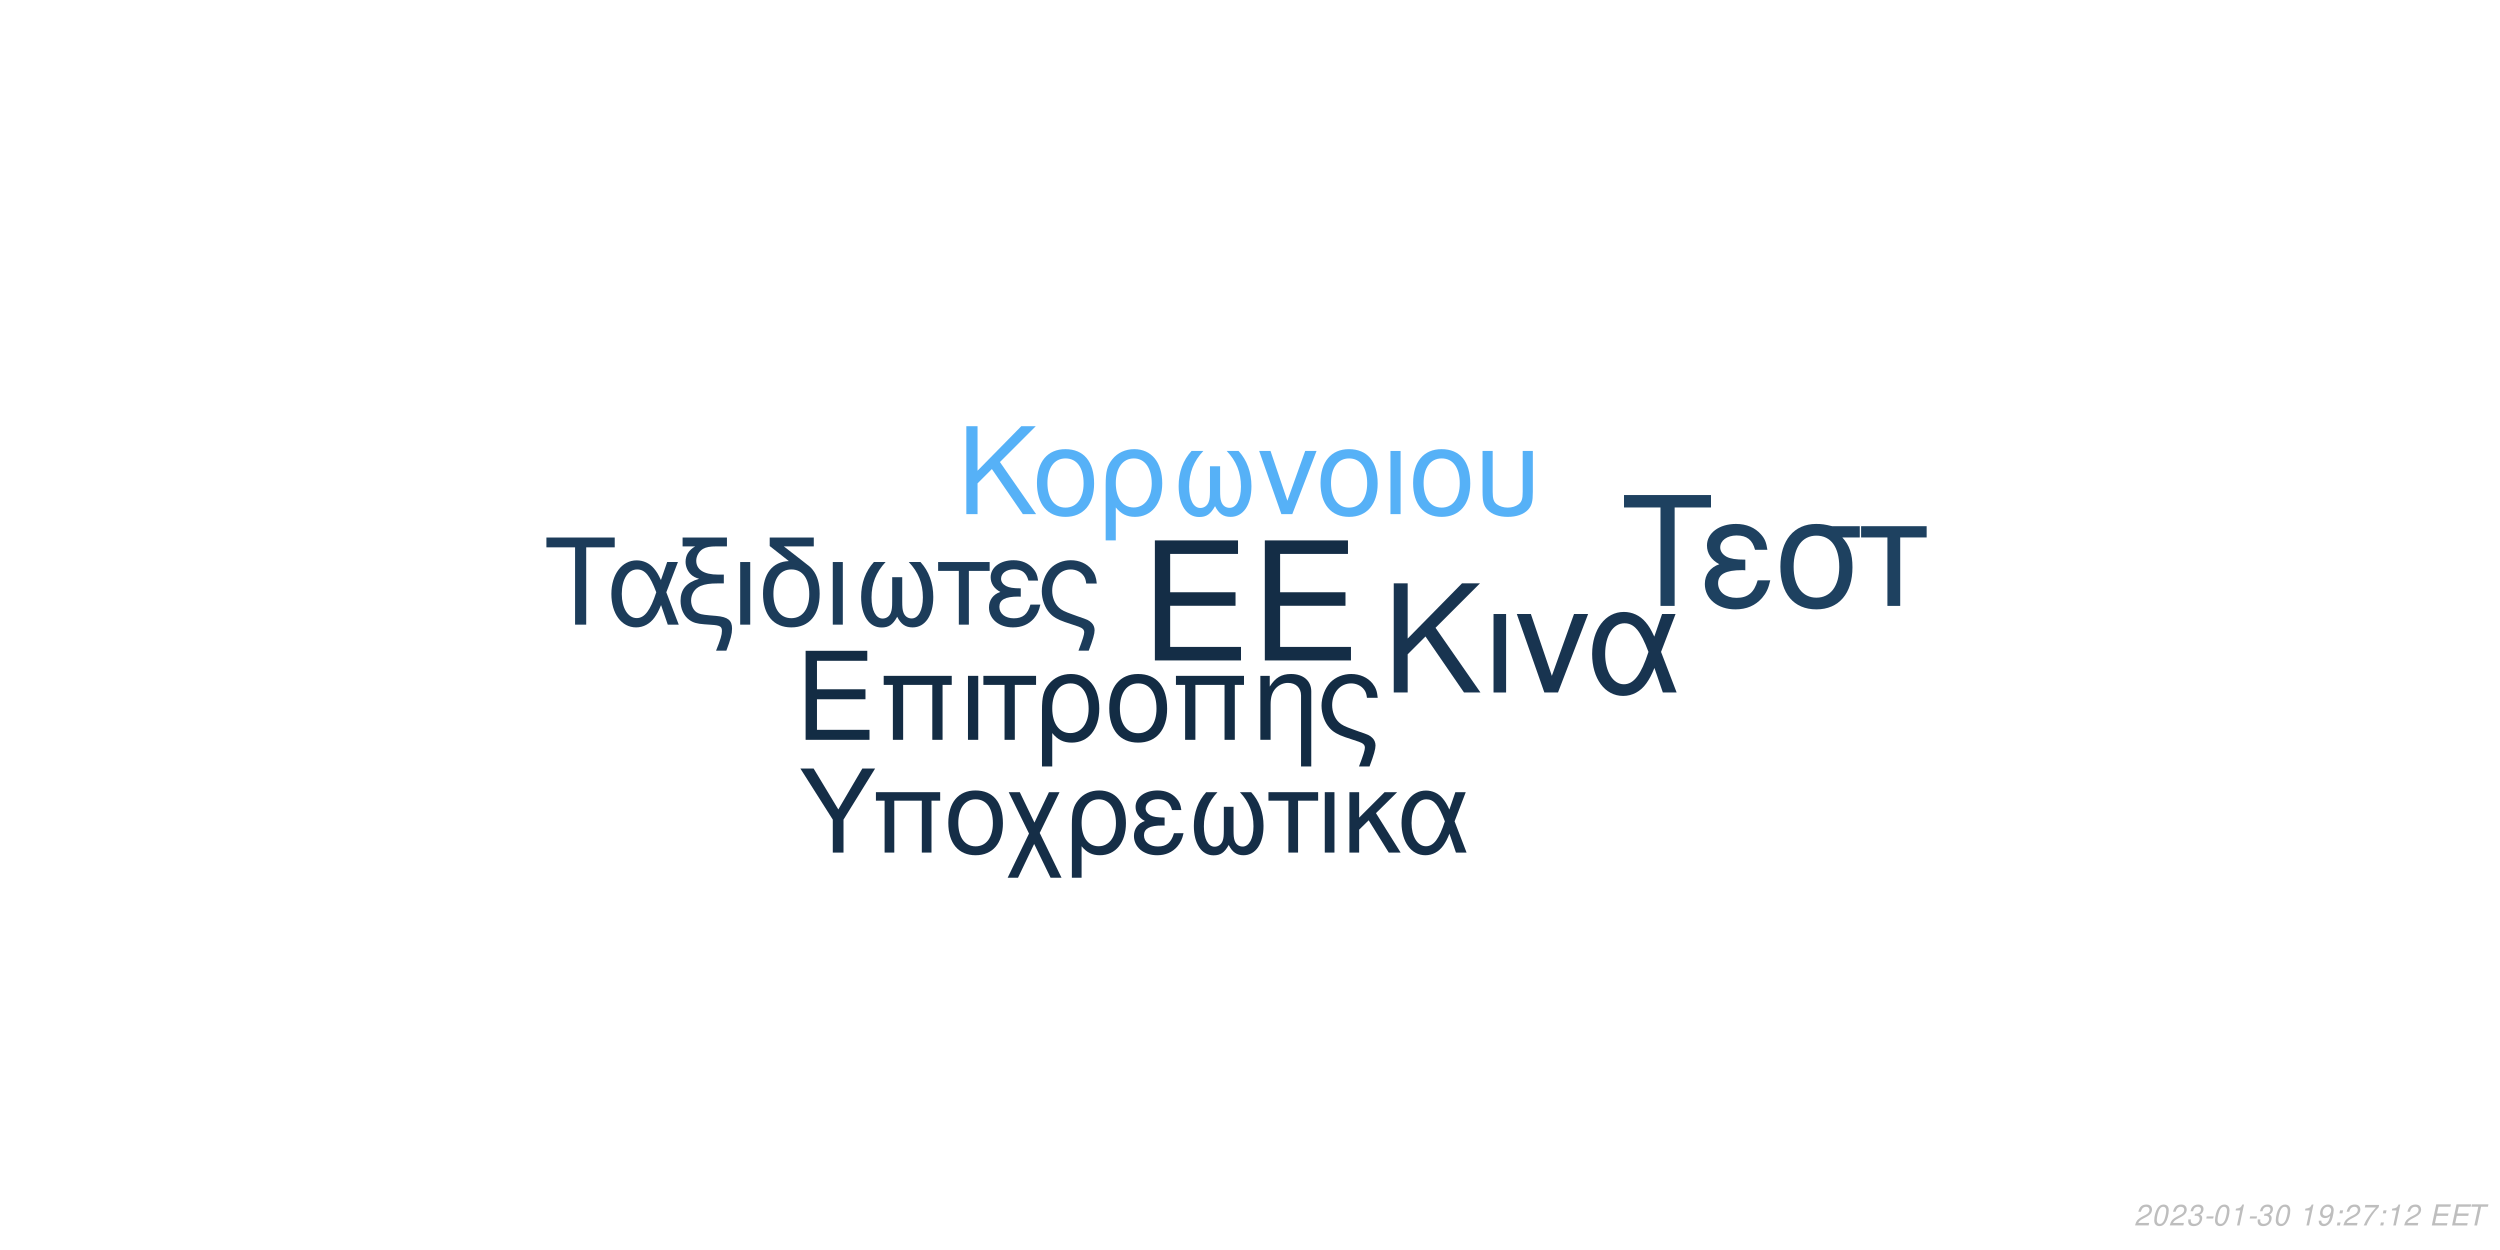
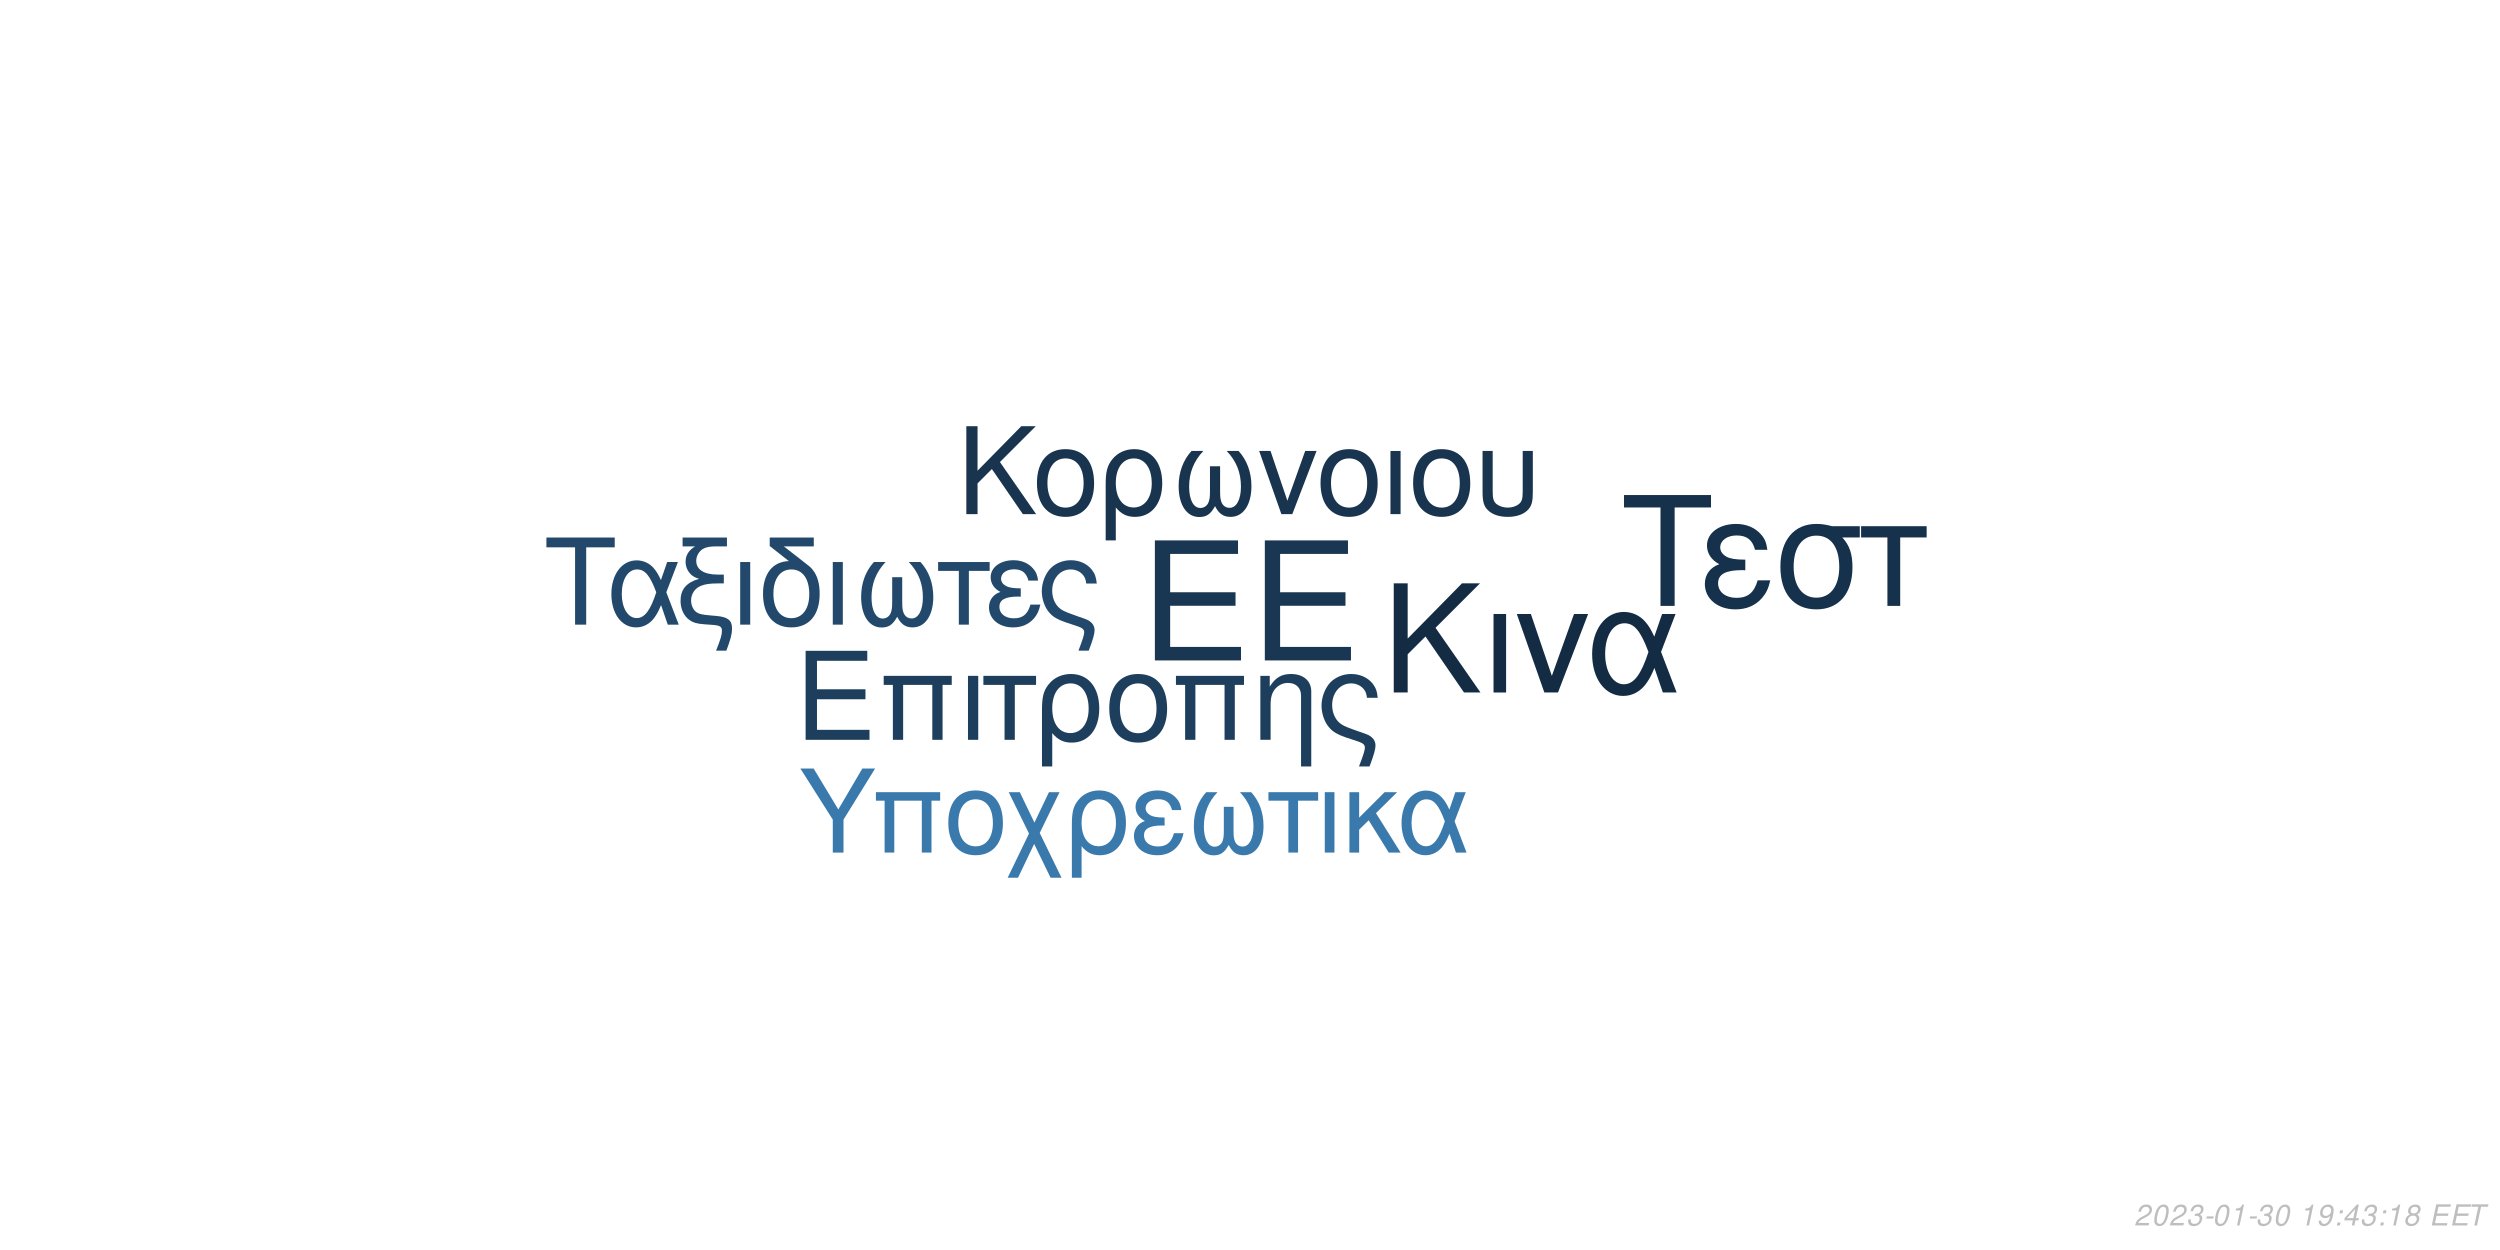
<svg xmlns="http://www.w3.org/2000/svg" xmlns:xlink="http://www.w3.org/1999/xlink" width="864pt" height="432pt" viewBox="0 0 864 432" version="1.1">
  <defs>
    <g>
      <symbol overflow="visible" id="glyph0-0">
        <path style="stroke:none;" d="" />
      </symbol>
      <symbol overflow="visible" id="glyph0-1">
        <path style="stroke:none;" d="M 10.406 -18.891 L 33 -18.891 L 33 -23.562 L 10.406 -23.562 L 10.406 -36.812 L 33.859 -36.812 L 33.859 -41.484 L 5.125 -41.484 L 5.125 0 L 34.891 0 L 34.891 -4.672 L 10.406 -4.672 Z M 10.406 -18.891 " />
      </symbol>
      <symbol overflow="visible" id="glyph1-0">
        <path style="stroke:none;" d="" />
      </symbol>
      <symbol overflow="visible" id="glyph1-1">
        <path style="stroke:none;" d="M 7.719 -14.016 L 24.484 -14.016 L 24.484 -17.469 L 7.719 -17.469 L 7.719 -27.312 L 25.109 -27.312 L 25.109 -30.766 L 3.797 -30.766 L 3.797 0 L 25.875 0 L 25.875 -3.453 L 7.719 -3.453 Z M 7.719 -14.016 " />
      </symbol>
      <symbol overflow="visible" id="glyph1-2">
        <path style="stroke:none;" d="M 26.297 -22.109 L 2.781 -22.109 L 2.781 -18.984 L 5.953 -18.984 L 5.953 0 L 9.5 0 L 9.5 -18.984 L 19.578 -18.984 L 19.578 0 L 23.125 0 L 23.125 -18.984 L 26.297 -18.984 Z M 26.297 -22.109 " />
      </symbol>
      <symbol overflow="visible" id="glyph1-3">
        <path style="stroke:none;" d="M 2.906 0 L 6.453 0 L 6.453 -22.109 L 2.906 -22.109 Z M 2.906 0 " />
      </symbol>
      <symbol overflow="visible" id="glyph1-4">
        <path style="stroke:none;" d="M 6.547 0 L 10.094 0 L 10.094 -18.984 L 17.438 -18.984 L 17.438 -22.109 L -0.766 -22.109 L -0.766 -18.984 L 6.547 -18.984 Z M 6.547 0 " />
      </symbol>
      <symbol overflow="visible" id="glyph1-5">
        <path style="stroke:none;" d="M 2.484 9.203 L 6.031 9.203 L 6.031 -2.328 C 7.891 -0.047 9.922 0.969 12.75 0.969 C 18.531 0.969 22.281 -3.672 22.281 -10.797 C 22.281 -18.141 18.484 -22.75 12.484 -22.75 C 9.375 -22.75 6.625 -21.484 4.812 -19.203 C 3.031 -17.016 2.484 -14.891 2.484 -10.25 Z M 12.359 -19.5 C 16.203 -19.5 18.609 -16.125 18.609 -10.719 C 18.609 -5.656 16.078 -2.328 12.281 -2.328 C 8.438 -2.328 6.031 -5.609 6.031 -10.891 C 6.031 -16.156 8.484 -19.5 12.359 -19.5 Z M 12.359 -19.5 " />
      </symbol>
      <symbol overflow="visible" id="glyph1-6">
        <path style="stroke:none;" d="M 11.688 -22.75 C 5.438 -22.75 1.734 -18.312 1.734 -10.891 C 1.734 -3.422 5.438 0.969 11.734 0.969 C 17.984 0.969 21.734 -3.453 21.734 -10.719 C 21.734 -18.406 18.109 -22.75 11.688 -22.75 Z M 11.734 -19.5 C 15.703 -19.5 18.062 -16.25 18.062 -10.766 C 18.062 -5.531 15.609 -2.281 11.734 -2.281 C 7.812 -2.281 5.406 -5.531 5.406 -10.891 C 5.406 -16.25 7.812 -19.5 11.734 -19.5 Z M 11.734 -19.5 " />
      </symbol>
      <symbol overflow="visible" id="glyph1-7">
        <path style="stroke:none;" d="M 2.953 -22.109 L 2.953 0 L 6.5 0 L 6.5 -12.203 C 6.5 -14.859 7.047 -16.5 8.312 -17.859 C 9.453 -19.031 10.938 -19.672 12.484 -19.672 C 15.234 -19.672 17.016 -17.984 17.016 -15.312 L 17.016 9.203 L 20.547 9.203 L 20.547 -16.719 C 20.547 -20.391 17.812 -22.75 13.547 -22.75 C 10.25 -22.75 8.141 -21.484 6.203 -18.406 L 6.203 -22.109 Z M 2.953 -22.109 " />
      </symbol>
      <symbol overflow="visible" id="glyph1-8">
        <path style="stroke:none;" d="M 17.688 9.203 C 19.203 5.188 19.75 3.203 19.75 1.938 C 19.75 0.922 19.328 -0.047 18.656 -0.672 C 17.641 -1.609 17.469 -1.688 13.891 -2.906 L 11.984 -3.594 C 9.156 -4.594 8.062 -5.156 7.125 -6.031 C 5.656 -7.391 4.766 -9.672 4.766 -11.984 C 4.766 -16.297 7.547 -19.5 11.312 -19.5 C 13.125 -19.5 14.812 -18.703 15.781 -17.391 C 16.375 -16.625 16.625 -15.906 16.797 -14.516 L 20.516 -14.516 C 20.297 -16.844 19.828 -18.062 18.703 -19.5 C 17.016 -21.562 14.344 -22.75 11.359 -22.75 C 8.562 -22.75 6 -21.688 4.172 -19.875 C 2.328 -17.938 1.094 -14.766 1.094 -11.812 C 1.094 -8.953 2.188 -5.906 3.922 -4.047 C 5.156 -2.703 6.672 -1.812 9.25 -0.922 L 14.016 0.672 C 15.484 1.188 16.078 1.766 16.078 2.703 C 16.078 3.594 15.578 5.188 14.047 9.203 Z M 17.688 9.203 " />
      </symbol>
      <symbol overflow="visible" id="glyph2-0">
        <path style="stroke:none;" d="" />
      </symbol>
      <symbol overflow="visible" id="glyph2-1">
        <path style="stroke:none;" d="M 8.906 -13.203 L 15.062 -19.359 L 28.375 0 L 34.062 0 L 18.531 -22.359 L 33.906 -37.734 L 27.688 -37.734 L 8.906 -18.641 L 8.906 -37.734 L 4.094 -37.734 L 4.094 0 L 8.906 0 Z M 8.906 -13.203 " />
      </symbol>
      <symbol overflow="visible" id="glyph2-2">
        <path style="stroke:none;" d="M 3.578 0 L 7.922 0 L 7.922 -27.125 L 3.578 -27.125 Z M 3.578 0 " />
      </symbol>
      <symbol overflow="visible" id="glyph2-3">
        <path style="stroke:none;" d="M 14.859 0 L 25.266 -27.125 L 20.391 -27.125 L 12.734 -5.75 L 5.484 -27.125 L 0.625 -27.125 L 10.141 0 Z M 14.859 0 " />
      </symbol>
      <symbol overflow="visible" id="glyph2-4">
        <path style="stroke:none;" d="M 30.484 -27.125 L 25.828 -27.125 L 23.141 -19.312 C 21.953 -21.844 21.281 -22.984 20.078 -24.375 C 18.219 -26.609 15.484 -27.844 12.625 -27.844 C 6.219 -27.844 1.656 -21.797 1.656 -13.297 C 1.656 -4.766 6.062 1.188 12.375 1.188 C 15.531 1.188 18.422 -0.359 20.391 -3.156 C 21.484 -4.703 22.109 -5.906 23.188 -8.484 L 26.094 0 L 30.859 0 L 25.469 -14.031 Z M 21.125 -14.031 C 18.578 -6.156 16.047 -2.844 12.625 -2.844 C 8.859 -2.844 6.156 -7.203 6.156 -13.297 C 6.156 -19.672 8.859 -23.922 12.844 -23.922 C 16.203 -23.922 18.375 -21.328 21.125 -14.031 Z M 21.125 -14.031 " />
      </symbol>
      <symbol overflow="visible" id="glyph3-0">
        <path style="stroke:none;" d="" />
      </symbol>
      <symbol overflow="visible" id="glyph3-1">
        <path style="stroke:none;" d="M 7.172 -10.625 L 12.125 -15.578 L 22.828 0 L 27.406 0 L 14.906 -18 L 27.281 -30.375 L 22.281 -30.375 L 7.172 -15 L 7.172 -30.375 L 3.297 -30.375 L 3.297 0 L 7.172 0 Z M 7.172 -10.625 " />
      </symbol>
      <symbol overflow="visible" id="glyph3-2">
        <path style="stroke:none;" d="M 11.531 -22.453 C 5.375 -22.453 1.703 -18.078 1.703 -10.75 C 1.703 -3.375 5.375 0.953 11.578 0.953 C 17.75 0.953 21.453 -3.422 21.453 -10.578 C 21.453 -18.156 17.875 -22.453 11.531 -22.453 Z M 11.578 -19.25 C 15.5 -19.25 17.828 -16.031 17.828 -10.625 C 17.828 -5.453 15.406 -2.25 11.578 -2.25 C 7.703 -2.25 5.328 -5.453 5.328 -10.75 C 5.328 -16.031 7.703 -19.25 11.578 -19.25 Z M 11.578 -19.25 " />
      </symbol>
      <symbol overflow="visible" id="glyph3-3">
        <path style="stroke:none;" d="M 2.453 9.078 L 5.953 9.078 L 5.953 -2.297 C 7.797 -0.047 9.797 0.953 12.578 0.953 C 18.281 0.953 22 -3.625 22 -10.656 C 22 -17.906 18.25 -22.453 12.328 -22.453 C 9.25 -22.453 6.547 -21.203 4.75 -18.953 C 3 -16.781 2.453 -14.703 2.453 -10.125 Z M 12.203 -19.25 C 16 -19.25 18.375 -15.906 18.375 -10.578 C 18.375 -5.578 15.875 -2.297 12.125 -2.297 C 8.328 -2.297 5.953 -5.547 5.953 -10.75 C 5.953 -15.953 8.375 -19.25 12.203 -19.25 Z M 12.203 -19.25 " />
      </symbol>
      <symbol overflow="visible" id="glyph3-4">
        <path style="stroke:none;" d="M 14.5 -16.531 L 14.5 -8.203 C 14.5 -6.047 14.406 -5.25 14.078 -4.297 C 13.625 -2.922 12.5 -2.125 11.156 -2.125 C 8.797 -2.125 7.297 -4.953 7.297 -9.453 C 7.297 -14.328 8.875 -18.281 12.203 -21.828 L 8.125 -21.828 C 5.203 -18.625 3.672 -14.453 3.672 -9.672 C 3.672 -3.172 6.453 1 10.781 1 C 13.281 1 14.703 0.047 16.25 -2.75 C 17.578 -0.125 19.156 0.953 21.625 0.953 C 26 0.953 28.828 -3.203 28.828 -9.672 C 28.828 -14.453 27.281 -18.656 24.375 -21.828 L 20.281 -21.828 C 23.625 -18.328 25.203 -14.375 25.203 -9.5 C 25.203 -5.047 23.656 -2.172 21.281 -2.172 C 19.906 -2.172 18.875 -2.953 18.406 -4.297 C 18.078 -5.25 18 -6.078 18 -8.203 L 18 -16.531 Z M 14.5 -16.531 " />
      </symbol>
      <symbol overflow="visible" id="glyph3-5">
        <path style="stroke:none;" d="M 11.953 0 L 20.328 -21.828 L 16.406 -21.828 L 10.25 -4.625 L 4.422 -21.828 L 0.5 -21.828 L 8.172 0 Z M 11.953 0 " />
      </symbol>
      <symbol overflow="visible" id="glyph3-6">
        <path style="stroke:none;" d="M 2.875 0 L 6.375 0 L 6.375 -21.828 L 2.875 -21.828 Z M 2.875 0 " />
      </symbol>
      <symbol overflow="visible" id="glyph3-7">
        <path style="stroke:none;" d="M 2.703 -21.828 L 2.703 -7.703 C 2.703 -4.297 3.172 -2.75 4.5 -1.422 C 6 0.125 8.453 0.953 11.406 0.953 C 14.453 0.953 16.906 0.078 18.406 -1.5 C 19.703 -2.875 20.078 -4.328 20.078 -7.703 L 20.078 -21.828 L 16.578 -21.828 L 16.578 -7.703 C 16.578 -5.25 16.25 -4.203 15.125 -3.375 C 14.203 -2.672 12.828 -2.25 11.406 -2.25 C 10 -2.25 8.625 -2.672 7.672 -3.375 C 6.578 -4.172 6.203 -5.25 6.203 -7.703 L 6.203 -21.828 Z M 2.703 -21.828 " />
      </symbol>
      <symbol overflow="visible" id="glyph4-0">
        <path style="stroke:none;" d="" />
      </symbol>
      <symbol overflow="visible" id="glyph4-1">
        <path style="stroke:none;" d="M 14.625 -26.719 L 24.484 -26.719 L 24.484 -30.109 L 0.875 -30.109 L 0.875 -26.719 L 10.781 -26.719 L 10.781 0 L 14.625 0 Z M 14.625 -26.719 " />
      </symbol>
      <symbol overflow="visible" id="glyph4-2">
        <path style="stroke:none;" d="M 24.328 -21.641 L 20.609 -21.641 L 18.453 -15.406 C 17.516 -17.422 16.969 -18.328 16.016 -19.453 C 14.531 -21.234 12.344 -22.219 10.078 -22.219 C 4.953 -22.219 1.328 -17.391 1.328 -10.609 C 1.328 -3.797 4.828 0.953 9.875 0.953 C 12.391 0.953 14.703 -0.297 16.266 -2.516 C 17.141 -3.766 17.641 -4.703 18.5 -6.766 L 20.812 0 L 24.609 0 L 20.312 -11.188 Z M 16.844 -11.188 C 14.828 -4.922 12.797 -2.266 10.078 -2.266 C 7.062 -2.266 4.922 -5.734 4.922 -10.609 C 4.922 -15.688 7.062 -19.078 10.234 -19.078 C 12.922 -19.078 14.656 -17.016 16.844 -11.188 Z M 16.844 -11.188 " />
      </symbol>
      <symbol overflow="visible" id="glyph4-3">
        <path style="stroke:none;" d="M 1.938 -27.047 L 6.281 -27.047 C 4.094 -25.766 2.969 -24 2.969 -21.719 C 2.969 -20.078 3.672 -18.422 4.875 -17.297 C 5.656 -16.594 6.281 -16.266 7.641 -15.859 C 3.219 -14.531 1.234 -12.188 1.234 -8.219 C 1.234 -5.453 2.359 -3.016 4.25 -1.656 C 5.531 -0.703 6.938 -0.297 9.453 -0.125 L 11.859 0.047 C 14.906 0.25 15.531 0.625 15.531 2.188 C 15.531 3.516 15.078 5.078 13.5 9 L 17.062 9 C 18.547 5.031 19.031 3.219 19.031 1.359 C 19.031 -1.484 17.641 -2.641 13.594 -3.016 L 11.234 -3.219 C 8.594 -3.469 7.719 -3.672 6.812 -4.25 C 5.656 -5 4.875 -6.656 4.875 -8.344 C 4.875 -10.578 6.156 -12.547 8.172 -13.375 C 9.703 -14 11.391 -14.25 14.078 -14.25 L 16.188 -14.25 L 16.188 -17.297 L 14.203 -17.297 C 9.328 -17.297 6.656 -19 6.656 -22.094 C 6.656 -23.703 7.594 -25.359 9 -26.188 C 10.078 -26.797 11.391 -27.047 13.594 -27.047 L 17.266 -27.047 L 17.266 -30.109 L 1.938 -30.109 Z M 1.938 -27.047 " />
      </symbol>
      <symbol overflow="visible" id="glyph4-4">
        <path style="stroke:none;" d="M 2.844 0 L 6.312 0 L 6.312 -21.641 L 2.844 -21.641 Z M 2.844 0 " />
      </symbol>
      <symbol overflow="visible" id="glyph4-5">
        <path style="stroke:none;" d="M 10.656 -21.969 C 5.031 -21.766 1.734 -17.594 1.734 -10.656 C 1.734 -3.344 5.375 0.953 11.516 0.953 C 17.672 0.953 21.312 -3.344 21.312 -10.656 C 21.312 -14.203 20.531 -16.938 18.875 -19 C 18.172 -19.859 17.922 -20.078 15.031 -22.297 L 8.922 -27.047 L 19.281 -27.047 L 19.281 -30.109 L 4.047 -30.109 L 4.047 -27.172 Z M 11.516 -19.078 C 15.406 -19.078 17.719 -15.906 17.719 -10.531 C 17.719 -5.406 15.328 -2.234 11.516 -2.234 C 7.688 -2.234 5.328 -5.406 5.328 -10.656 C 5.328 -15.906 7.688 -19.078 11.516 -19.078 Z M 11.516 -19.078 " />
      </symbol>
      <symbol overflow="visible" id="glyph4-6">
        <path style="stroke:none;" d="M 14.375 -16.391 L 14.375 -8.141 C 14.375 -5.984 14.281 -5.203 13.953 -4.25 C 13.5 -2.891 12.391 -2.109 11.062 -2.109 C 8.719 -2.109 7.234 -4.922 7.234 -9.375 C 7.234 -14.203 8.797 -18.125 12.094 -21.641 L 8.047 -21.641 C 5.156 -18.453 3.641 -14.328 3.641 -9.578 C 3.641 -3.141 6.406 0.984 10.703 0.984 C 13.172 0.984 14.578 0.047 16.109 -2.719 C 17.422 -0.125 19 0.953 21.438 0.953 C 25.766 0.953 28.578 -3.188 28.578 -9.578 C 28.578 -14.328 27.047 -18.5 24.156 -21.641 L 20.109 -21.641 C 23.422 -18.172 24.984 -14.25 24.984 -9.422 C 24.984 -5 23.453 -2.141 21.109 -2.141 C 19.734 -2.141 18.703 -2.938 18.25 -4.25 C 17.922 -5.203 17.844 -6.031 17.844 -8.141 L 17.844 -16.391 Z M 14.375 -16.391 " />
      </symbol>
      <symbol overflow="visible" id="glyph4-7">
        <path style="stroke:none;" d="M 6.406 0 L 9.875 0 L 9.875 -18.578 L 17.062 -18.578 L 17.062 -21.641 L -0.75 -21.641 L -0.75 -18.578 L 6.406 -18.578 Z M 6.406 0 " />
      </symbol>
      <symbol overflow="visible" id="glyph4-8">
        <path style="stroke:none;" d="M 11.812 -12.547 C 9.203 -12.547 7.766 -12.797 6.734 -13.344 C 5.609 -13.953 5 -14.859 5 -15.859 C 5 -17.75 6.859 -19.125 9.453 -19.125 C 12.219 -19.125 13.75 -17.922 14.453 -15.234 L 17.797 -15.234 C 17.516 -17.266 17.094 -18.25 16.062 -19.406 C 14.453 -21.266 12.094 -22.266 9.297 -22.266 C 4.703 -22.266 1.406 -19.781 1.406 -16.391 C 1.406 -14.281 2.562 -12.469 4.75 -11.312 C 2.266 -10.453 0.828 -8.5 0.828 -5.953 C 0.828 -1.938 4.297 0.953 9.125 0.953 C 12.141 0.953 14.531 -0.078 16.359 -2.141 C 17.516 -3.516 18.094 -4.703 18.578 -6.938 L 15.156 -6.938 C 14.203 -3.594 12.516 -2.188 9.422 -2.188 C 6.438 -2.188 4.422 -3.797 4.422 -6.156 C 4.422 -8.594 6.438 -9.703 10.938 -9.703 C 11.062 -9.703 11.438 -9.703 11.812 -9.656 Z M 11.812 -12.547 " />
      </symbol>
      <symbol overflow="visible" id="glyph4-9">
        <path style="stroke:none;" d="M 17.297 9 C 18.797 5.078 19.328 3.141 19.328 1.906 C 19.328 0.906 18.906 -0.047 18.25 -0.656 C 17.266 -1.562 17.094 -1.656 13.594 -2.844 L 11.734 -3.516 C 8.969 -4.5 7.891 -5.031 6.984 -5.906 C 5.531 -7.234 4.672 -9.453 4.672 -11.734 C 4.672 -15.938 7.391 -19.078 11.062 -19.078 C 12.844 -19.078 14.5 -18.297 15.438 -17.016 C 16.016 -16.266 16.266 -15.562 16.438 -14.203 L 20.078 -14.203 C 19.859 -16.484 19.406 -17.672 18.297 -19.078 C 16.641 -21.109 14.047 -22.266 11.109 -22.266 C 8.391 -22.266 5.859 -21.234 4.094 -19.453 C 2.266 -17.547 1.078 -14.453 1.078 -11.562 C 1.078 -8.75 2.141 -5.781 3.844 -3.969 C 5.031 -2.641 6.531 -1.781 9.047 -0.906 L 13.703 0.656 C 15.156 1.156 15.734 1.734 15.734 2.641 C 15.734 3.516 15.234 5.078 13.75 9 Z M 17.297 9 " />
      </symbol>
      <symbol overflow="visible" id="glyph5-0">
        <path style="stroke:none;" d="" />
      </symbol>
      <symbol overflow="visible" id="glyph5-1">
        <path style="stroke:none;" d="M 18.609 -34.016 L 31.172 -34.016 L 31.172 -38.312 L 1.109 -38.312 L 1.109 -34.016 L 13.719 -34.016 L 13.719 0 L 18.609 0 Z M 18.609 -34.016 " />
      </symbol>
      <symbol overflow="visible" id="glyph5-2">
        <path style="stroke:none;" d="M 15.031 -15.984 C 11.719 -15.984 9.875 -16.297 8.562 -16.984 C 7.156 -17.766 6.359 -18.922 6.359 -20.188 C 6.359 -22.609 8.719 -24.344 12.031 -24.344 C 15.562 -24.344 17.5 -22.812 18.391 -19.391 L 22.656 -19.391 C 22.281 -21.969 21.766 -23.234 20.453 -24.703 C 18.391 -27.062 15.406 -28.328 11.828 -28.328 C 5.984 -28.328 1.781 -25.172 1.781 -20.875 C 1.781 -18.188 3.266 -15.875 6.047 -14.406 C 2.891 -13.297 1.047 -10.828 1.047 -7.562 C 1.047 -2.469 5.469 1.203 11.609 1.203 C 15.453 1.203 18.5 -0.109 20.812 -2.734 C 22.281 -4.469 23.016 -5.984 23.656 -8.828 L 19.297 -8.828 C 18.078 -4.578 15.922 -2.781 11.984 -2.781 C 8.203 -2.781 5.625 -4.828 5.625 -7.828 C 5.625 -10.938 8.203 -12.359 13.922 -12.359 C 14.094 -12.359 14.562 -12.359 15.031 -12.297 Z M 15.031 -15.984 " />
      </symbol>
      <symbol overflow="visible" id="glyph5-3">
        <path style="stroke:none;" d="M 30.594 -27.547 L 21.031 -27.547 C 18.547 -28.172 17.344 -28.328 15.5 -28.328 C 7.891 -28.328 3.156 -22.656 3.156 -13.562 C 3.156 -4.25 7.781 1.203 15.609 1.203 C 23.391 1.203 28.062 -4.312 28.062 -13.344 C 28.062 -17.969 27.062 -20.922 24.547 -23.656 L 30.594 -23.656 Z M 15.609 -24.281 C 20.609 -24.281 23.5 -20.297 23.5 -13.453 C 23.5 -6.891 20.5 -2.844 15.609 -2.844 C 10.719 -2.844 7.734 -6.891 7.734 -13.562 C 7.734 -20.234 10.719 -24.281 15.609 -24.281 Z M 15.609 -24.281 " />
      </symbol>
      <symbol overflow="visible" id="glyph5-4">
        <path style="stroke:none;" d="M 8.141 0 L 12.562 0 L 12.562 -23.656 L 21.703 -23.656 L 21.703 -27.547 L -0.953 -27.547 L -0.953 -23.656 L 8.141 -23.656 Z M 8.141 0 " />
      </symbol>
      <symbol overflow="visible" id="glyph6-0">
        <path style="stroke:none;" d="" />
      </symbol>
      <symbol overflow="visible" id="glyph6-1">
        <path style="stroke:none;" d="M 15.422 -11.391 L 26.344 -29.047 L 21.922 -29.047 L 13.625 -14.906 L 5.094 -29.047 L 0.516 -29.047 L 11.719 -11.391 L 11.719 0 L 15.422 0 Z M 15.422 -11.391 " />
      </symbol>
      <symbol overflow="visible" id="glyph6-2">
        <path style="stroke:none;" d="M 24.828 -20.875 L 2.625 -20.875 L 2.625 -17.938 L 5.625 -17.938 L 5.625 0 L 8.969 0 L 8.969 -17.938 L 18.484 -17.938 L 18.484 0 L 21.828 0 L 21.828 -17.938 L 24.828 -17.938 Z M 24.828 -20.875 " />
      </symbol>
      <symbol overflow="visible" id="glyph6-3">
        <path style="stroke:none;" d="M 11.031 -21.469 C 5.141 -21.469 1.641 -17.297 1.641 -10.281 C 1.641 -3.234 5.141 0.922 11.078 0.922 C 16.969 0.922 20.516 -3.266 20.516 -10.125 C 20.516 -17.375 17.094 -21.469 11.031 -21.469 Z M 11.078 -18.406 C 14.828 -18.406 17.047 -15.344 17.047 -10.156 C 17.047 -5.219 14.75 -2.156 11.078 -2.156 C 7.375 -2.156 5.094 -5.219 5.094 -10.281 C 5.094 -15.344 7.375 -18.406 11.078 -18.406 Z M 11.078 -18.406 " />
      </symbol>
      <symbol overflow="visible" id="glyph6-4">
        <path style="stroke:none;" d="M 10.406 -10.359 L 5.344 -20.875 L 1.516 -20.875 L 8.531 -6.578 L 1.156 8.688 L 4.734 8.688 L 10.312 -2.984 L 15.984 8.688 L 19.766 8.688 L 12.234 -6.781 L 19.078 -20.875 L 15.422 -20.875 Z M 10.406 -10.359 " />
      </symbol>
      <symbol overflow="visible" id="glyph6-5">
        <path style="stroke:none;" d="M 2.344 8.688 L 5.703 8.688 L 5.703 -2.188 C 7.453 -0.047 9.359 0.922 12.031 0.922 C 17.484 0.922 21.031 -3.469 21.031 -10.203 C 21.031 -17.141 17.453 -21.469 11.797 -21.469 C 8.844 -21.469 6.25 -20.281 4.547 -18.125 C 2.875 -16.062 2.344 -14.062 2.344 -9.688 Z M 11.672 -18.406 C 15.297 -18.406 17.578 -15.219 17.578 -10.125 C 17.578 -5.344 15.188 -2.188 11.594 -2.188 C 7.969 -2.188 5.703 -5.297 5.703 -10.281 C 5.703 -15.266 8.016 -18.406 11.672 -18.406 Z M 11.672 -18.406 " />
      </symbol>
      <symbol overflow="visible" id="glyph6-6">
        <path style="stroke:none;" d="M 11.391 -12.109 C 8.891 -12.109 7.484 -12.359 6.5 -12.875 C 5.422 -13.469 4.828 -14.344 4.828 -15.297 C 4.828 -17.141 6.609 -18.453 9.125 -18.453 C 11.797 -18.453 13.266 -17.297 13.953 -14.703 L 17.172 -14.703 C 16.891 -16.656 16.5 -17.609 15.5 -18.734 C 13.953 -20.516 11.672 -21.469 8.969 -21.469 C 4.547 -21.469 1.359 -19.078 1.359 -15.812 C 1.359 -13.781 2.469 -12.031 4.578 -10.922 C 2.188 -10.078 0.797 -8.203 0.797 -5.734 C 0.797 -1.875 4.141 0.922 8.812 0.922 C 11.719 0.922 14.031 -0.078 15.781 -2.078 C 16.891 -3.391 17.453 -4.547 17.938 -6.688 L 14.625 -6.688 C 13.703 -3.469 12.078 -2.109 9.078 -2.109 C 6.219 -2.109 4.266 -3.672 4.266 -5.938 C 4.266 -8.281 6.219 -9.359 10.562 -9.359 C 10.672 -9.359 11.031 -9.359 11.391 -9.328 Z M 11.391 -12.109 " />
      </symbol>
      <symbol overflow="visible" id="glyph6-7">
        <path style="stroke:none;" d="M 13.859 -15.812 L 13.859 -7.844 C 13.859 -5.781 13.781 -5.016 13.469 -4.109 C 13.031 -2.797 11.953 -2.031 10.672 -2.031 C 8.406 -2.031 6.969 -4.734 6.969 -9.047 C 6.969 -13.703 8.484 -17.484 11.672 -20.875 L 7.766 -20.875 C 4.984 -17.812 3.5 -13.828 3.5 -9.25 C 3.5 -3.031 6.172 0.953 10.312 0.953 C 12.703 0.953 14.062 0.047 15.547 -2.625 C 16.812 -0.125 18.328 0.922 20.672 0.922 C 24.859 0.922 27.578 -3.062 27.578 -9.25 C 27.578 -13.828 26.094 -17.844 23.312 -20.875 L 19.406 -20.875 C 22.594 -17.531 24.109 -13.75 24.109 -9.078 C 24.109 -4.828 22.625 -2.078 20.359 -2.078 C 19.047 -2.078 18.047 -2.828 17.609 -4.109 C 17.297 -5.016 17.219 -5.812 17.219 -7.844 L 17.219 -15.812 Z M 13.859 -15.812 " />
      </symbol>
      <symbol overflow="visible" id="glyph6-8">
        <path style="stroke:none;" d="M 6.172 0 L 9.516 0 L 9.516 -17.938 L 16.453 -17.938 L 16.453 -20.875 L -0.719 -20.875 L -0.719 -17.938 L 6.172 -17.938 Z M 6.172 0 " />
      </symbol>
      <symbol overflow="visible" id="glyph6-9">
        <path style="stroke:none;" d="M 2.75 0 L 6.094 0 L 6.094 -20.875 L 2.75 -20.875 Z M 2.75 0 " />
      </symbol>
      <symbol overflow="visible" id="glyph6-10">
        <path style="stroke:none;" d="M 5.625 -12.078 L 5.625 -20.875 L 2.266 -20.875 L 2.266 0 L 5.625 0 L 5.625 -7.922 L 8.922 -11.156 L 15.859 0 L 19.969 0 L 11.438 -13.625 L 18.766 -20.875 L 14.422 -20.875 Z M 5.625 -12.078 " />
      </symbol>
      <symbol overflow="visible" id="glyph6-11">
        <path style="stroke:none;" d="M 23.469 -20.875 L 19.875 -20.875 L 17.812 -14.859 C 16.891 -16.812 16.375 -17.688 15.453 -18.766 C 14.031 -20.484 11.906 -21.438 9.719 -21.438 C 4.781 -21.438 1.281 -16.781 1.281 -10.234 C 1.281 -3.672 4.656 0.922 9.516 0.922 C 11.953 0.922 14.188 -0.281 15.703 -2.438 C 16.531 -3.625 17.016 -4.547 17.844 -6.531 L 20.078 0 L 23.75 0 L 19.609 -10.797 Z M 16.25 -10.797 C 14.297 -4.734 12.359 -2.188 9.719 -2.188 C 6.812 -2.188 4.734 -5.531 4.734 -10.234 C 4.734 -15.141 6.812 -18.406 9.875 -18.406 C 12.469 -18.406 14.141 -16.422 16.25 -10.797 Z M 16.25 -10.797 " />
      </symbol>
      <symbol overflow="visible" id="glyph7-0">
        <path style="stroke:none;" d="" />
      </symbol>
      <symbol overflow="visible" id="glyph7-1">
        <path style="stroke:none;" d="M 5.234 -0.875 L 1.469 -0.875 C 1.625 -1.359 2.188 -1.875 3.109 -2.344 L 4.234 -2.938 C 5.125 -3.406 5.656 -3.875 5.969 -4.484 C 6.125 -4.797 6.219 -5.156 6.219 -5.484 C 6.219 -6.266 5.781 -6.906 5.109 -7.125 C 4.859 -7.188 4.594 -7.234 4.312 -7.234 C 2.766 -7.234 1.891 -6.453 1.484 -4.734 L 2.375 -4.734 C 2.484 -5.188 2.609 -5.484 2.797 -5.75 C 3.094 -6.203 3.609 -6.453 4.188 -6.453 C 4.891 -6.453 5.344 -6.031 5.344 -5.375 C 5.344 -4.703 4.859 -4.094 4.016 -3.656 L 2.984 -3.125 C 2.125 -2.688 1.453 -2.188 1.062 -1.703 C 0.766 -1.312 0.656 -1.047 0.344 -0.016 L 5.047 -0.016 Z M 5.234 -0.875 " />
      </symbol>
      <symbol overflow="visible" id="glyph7-2">
        <path style="stroke:none;" d="M 4.203 -7.234 C 3.375 -7.234 2.688 -6.812 2.125 -5.984 C 1.484 -5.047 0.984 -3.188 0.984 -1.734 C 0.984 -1.109 1.172 -0.562 1.484 -0.266 C 1.797 0.047 2.281 0.234 2.766 0.234 C 3.625 0.234 4.281 -0.156 4.859 -1.016 C 5.516 -1.953 6 -3.797 6 -5.266 C 6 -6.172 5.688 -6.766 5.047 -7.062 C 4.781 -7.188 4.516 -7.234 4.203 -7.234 Z M 4.094 -6.453 C 4.547 -6.453 4.875 -6.234 5.016 -5.797 C 5.094 -5.594 5.125 -5.406 5.125 -5.156 C 5.125 -4.375 4.906 -3.203 4.562 -2.234 C 4.312 -1.484 3.938 -0.953 3.5 -0.688 C 3.312 -0.594 3.125 -0.547 2.875 -0.547 C 2.438 -0.547 2.109 -0.781 1.969 -1.203 C 1.906 -1.406 1.875 -1.594 1.875 -1.828 C 1.875 -2.656 2.078 -3.75 2.422 -4.766 C 2.688 -5.547 3.031 -6.047 3.484 -6.312 C 3.656 -6.406 3.859 -6.453 4.094 -6.453 Z M 4.094 -6.453 " />
      </symbol>
      <symbol overflow="visible" id="glyph7-3">
        <path style="stroke:none;" d="M 2.922 -3.312 C 3.125 -3.344 3.234 -3.344 3.375 -3.344 C 4.125 -3.344 4.594 -3.062 4.672 -2.547 C 4.688 -2.516 4.688 -2.453 4.688 -2.406 C 4.688 -1.312 3.906 -0.547 2.781 -0.547 C 2.109 -0.547 1.688 -0.875 1.609 -1.438 C 1.594 -1.484 1.594 -1.516 1.594 -1.562 C 1.594 -1.719 1.609 -1.844 1.656 -2.094 L 0.766 -2.094 C 0.734 -1.797 0.719 -1.641 0.719 -1.469 C 0.719 -0.375 1.406 0.234 2.641 0.234 C 3.547 0.234 4.297 -0.078 4.812 -0.656 C 5.266 -1.156 5.562 -1.875 5.562 -2.547 C 5.562 -3.125 5.344 -3.453 4.797 -3.734 C 5.641 -4.234 6.016 -4.844 6.016 -5.734 C 6.016 -6.406 5.625 -6.922 4.984 -7.125 C 4.734 -7.188 4.484 -7.234 4.203 -7.234 C 3.375 -7.234 2.672 -6.938 2.188 -6.375 C 1.891 -6.031 1.703 -5.641 1.516 -4.906 L 2.391 -4.906 C 2.594 -5.766 2.906 -6.188 3.516 -6.375 C 3.688 -6.438 3.875 -6.453 4.078 -6.453 C 4.734 -6.453 5.141 -6.125 5.141 -5.578 C 5.141 -5.188 5.016 -4.797 4.797 -4.547 C 4.516 -4.234 4 -4.062 3.266 -4.062 L 3.078 -4.062 Z M 2.922 -3.312 " />
      </symbol>
      <symbol overflow="visible" id="glyph7-4">
        <path style="stroke:none;" d="M 3.516 -3.125 L 1.125 -3.125 L 0.969 -2.406 L 3.359 -2.406 Z M 3.516 -3.125 " />
      </symbol>
      <symbol overflow="visible" id="glyph7-5">
        <path style="stroke:none;" d="M 3.703 -5.188 L 2.594 0 L 3.469 0 L 5.016 -7.234 L 4.438 -7.234 C 3.906 -6.156 3.688 -6.016 2.234 -5.812 L 2.109 -5.188 Z M 3.703 -5.188 " />
      </symbol>
      <symbol overflow="visible" id="glyph7-6">
        <path style="stroke:none;" d="" />
      </symbol>
      <symbol overflow="visible" id="glyph7-7">
        <path style="stroke:none;" d="M 0.844 -1.656 C 0.844 -1.547 0.844 -1.438 0.844 -1.375 C 0.844 -0.406 1.531 0.234 2.578 0.234 C 3.203 0.234 3.766 0.016 4.297 -0.438 C 4.938 -1 5.312 -1.656 5.594 -2.719 C 5.844 -3.672 6.016 -4.766 6.016 -5.375 C 6.016 -6.094 5.641 -6.75 5.062 -7.031 C 4.766 -7.156 4.438 -7.234 4.062 -7.234 C 2.516 -7.234 1.297 -5.938 1.297 -4.266 C 1.297 -3.203 1.984 -2.547 3.047 -2.547 C 3.484 -2.547 3.953 -2.672 4.281 -2.891 C 4.406 -2.984 4.547 -3.078 4.828 -3.344 C 4.516 -1.891 4.062 -1.062 3.359 -0.703 C 3.156 -0.594 2.938 -0.547 2.703 -0.547 C 2.109 -0.547 1.719 -0.938 1.719 -1.547 L 1.719 -1.656 Z M 3.953 -6.453 C 4.625 -6.453 5.141 -5.953 5.141 -5.281 C 5.141 -4.453 4.688 -3.75 3.984 -3.453 C 3.766 -3.359 3.531 -3.312 3.297 -3.312 C 2.859 -3.312 2.453 -3.516 2.297 -3.828 C 2.203 -4 2.172 -4.203 2.172 -4.453 C 2.172 -5.25 2.609 -6 3.266 -6.312 C 3.5 -6.422 3.703 -6.453 3.953 -6.453 Z M 3.953 -6.453 " />
      </symbol>
      <symbol overflow="visible" id="glyph7-8">
        <path style="stroke:none;" d="M 2.359 -1.031 L 1.312 -1.031 L 1.094 0 L 2.141 0 Z M 3.266 -5.234 L 2.219 -5.234 L 2 -4.203 L 3.047 -4.203 Z M 3.266 -5.234 " />
      </symbol>
      <symbol overflow="visible" id="glyph7-9">
-         <path style="stroke:none;" d="M 6.703 -7.094 L 1.953 -7.094 L 1.766 -6.219 L 5.594 -6.219 C 4.453 -4.953 3.625 -3.906 2.938 -2.875 C 2.297 -1.938 2.016 -1.453 1.375 0 L 2.344 0 C 2.75 -1.078 3.344 -2.172 4.234 -3.484 C 4.984 -4.594 5.547 -5.266 6.547 -6.281 Z M 6.703 -7.094 " />
+         <path style="stroke:none;" d="M 3.625 -1.75 L 3.266 0 L 4.141 0 L 4.516 -1.75 L 5.562 -1.75 L 5.734 -2.531 L 4.688 -2.531 L 5.688 -7.234 L 5.016 -7.234 L 0.844 -2.672 L 0.641 -1.75 Z M 3.797 -2.531 L 1.594 -2.531 L 4.469 -5.703 Z M 3.797 -2.531 " />
      </symbol>
      <symbol overflow="visible" id="glyph7-10">
+         <path style="stroke:none;" d="M 4.766 -3.797 C 5.078 -3.969 5.234 -4.078 5.438 -4.234 C 5.812 -4.594 6.062 -5.172 6.062 -5.734 C 6.062 -6.344 5.656 -6.906 5.062 -7.109 C 4.812 -7.188 4.547 -7.234 4.266 -7.234 C 2.812 -7.234 1.703 -6.219 1.703 -4.875 C 1.703 -4.406 1.875 -4.125 2.359 -3.812 C 1.297 -3.312 0.75 -2.516 0.75 -1.469 C 0.75 -0.438 1.547 0.234 2.812 0.234 C 3.656 0.234 4.359 -0.094 4.938 -0.734 C 5.359 -1.234 5.609 -1.859 5.609 -2.438 C 5.609 -3.047 5.312 -3.516 4.766 -3.797 Z M 4.109 -6.453 C 4.797 -6.453 5.188 -6.125 5.188 -5.578 C 5.188 -4.969 4.766 -4.406 4.188 -4.219 C 4.031 -4.172 3.875 -4.156 3.656 -4.156 C 3.062 -4.156 2.656 -4.422 2.594 -4.828 C 2.594 -4.875 2.594 -4.938 2.594 -4.984 C 2.594 -5.656 2.984 -6.203 3.578 -6.391 C 3.75 -6.438 3.922 -6.453 4.109 -6.453 Z M 3.453 -3.406 C 4.234 -3.406 4.734 -2.984 4.734 -2.312 C 4.734 -1.562 4.234 -0.875 3.516 -0.625 C 3.312 -0.562 3.109 -0.547 2.875 -0.547 C 2.234 -0.547 1.75 -0.875 1.656 -1.406 C 1.641 -1.469 1.625 -1.547 1.625 -1.625 C 1.625 -2.391 2.109 -3.047 2.844 -3.312 C 3.062 -3.375 3.25 -3.406 3.453 -3.406 Z M 3.453 -3.406 " />
+       </symbol>
+       <symbol overflow="visible" id="glyph7-11">
        <path style="stroke:none;" d="M 2.547 -3.312 L 6.5 -3.312 L 6.688 -4.141 L 2.719 -4.141 L 3.219 -6.469 L 7.344 -6.469 L 7.516 -7.297 L 2.453 -7.297 L 0.906 0 L 6.125 0 L 6.297 -0.812 L 2.016 -0.812 Z M 2.547 -3.312 " />
      </symbol>
-       <symbol overflow="visible" id="glyph7-11">
+       <symbol overflow="visible" id="glyph7-12">
        <path style="stroke:none;" d="M 4.938 -6.469 L 7.312 -6.469 L 7.484 -7.297 L 1.75 -7.297 L 1.578 -6.469 L 3.984 -6.469 L 2.609 0 L 3.547 0 Z M 4.938 -6.469 " />
      </symbol>
    </g>
  </defs>
  <g id="surface1">
    <rect x="0" y="0" width="864" height="432" style="fill:rgb(100%,100%,100%);fill-opacity:1;stroke:none;" />
-     <g style="fill:rgb(7.843%,17.647%,27.451%);fill-opacity:1;">
+     <g style="fill:rgb(9.804%,21.176%,32.157%);fill-opacity:1;">
      <use xlink:href="#glyph0-1" x="394" y="228.246" />
      <use xlink:href="#glyph0-1" x="432" y="228.246" />
    </g>
-     <g style="fill:rgb(7.451%,17.255%,26.667%);fill-opacity:1;">
+     <g style="fill:rgb(11.373%,24.706%,36.471%);fill-opacity:1;">
      <use xlink:href="#glyph1-1" x="274.625" y="255.683" />
      <use xlink:href="#glyph1-2" x="302.625" y="255.683" />
      <use xlink:href="#glyph1-3" x="331.625" y="255.683" />
      <use xlink:href="#glyph1-4" x="340.625" y="255.683" />
      <use xlink:href="#glyph1-5" x="357.625" y="255.683" />
      <use xlink:href="#glyph1-6" x="381.625" y="255.683" />
      <use xlink:href="#glyph1-2" x="403.625" y="255.683" />
      <use xlink:href="#glyph1-7" x="432.625" y="255.683" />
      <use xlink:href="#glyph1-8" x="455.625" y="255.683" />
    </g>
-     <g style="fill:rgb(9.412%,20.392%,31.373%);fill-opacity:1;">
+     <g style="fill:rgb(7.451%,16.863%,26.275%);fill-opacity:1;">
      <use xlink:href="#glyph2-1" x="477.586" y="239.327" />
      <use xlink:href="#glyph2-2" x="512.586" y="239.327" />
      <use xlink:href="#glyph2-3" x="523.586" y="239.327" />
      <use xlink:href="#glyph2-4" x="548.586" y="239.327" />
    </g>
-     <g style="fill:rgb(33.725%,69.412%,96.863%);fill-opacity:1;">
+     <g style="fill:rgb(9.412%,20.392%,30.98%);fill-opacity:1;">
      <use xlink:href="#glyph3-1" x="330.668" y="177.68" />
      <use xlink:href="#glyph3-2" x="356.668" y="177.68" />
      <use xlink:href="#glyph3-3" x="379.668" y="177.68" />
      <use xlink:href="#glyph3-4" x="403.668" y="177.68" />
      <use xlink:href="#glyph3-5" x="434.668" y="177.68" />
      <use xlink:href="#glyph3-2" x="454.668" y="177.68" />
      <use xlink:href="#glyph3-6" x="477.668" y="177.68" />
      <use xlink:href="#glyph3-2" x="486.668" y="177.68" />
      <use xlink:href="#glyph3-7" x="509.668" y="177.68" />
    </g>
-     <g style="fill:rgb(10.98%,23.529%,35.294%);fill-opacity:1;">
+     <g style="fill:rgb(13.333%,28.627%,41.961%);fill-opacity:1;">
      <use xlink:href="#glyph4-1" x="187.965" y="215.879" />
      <use xlink:href="#glyph4-2" x="209.965" y="215.879" />
      <use xlink:href="#glyph4-3" x="233.965" y="215.879" />
      <use xlink:href="#glyph4-4" x="252.965" y="215.879" />
      <use xlink:href="#glyph4-5" x="261.965" y="215.879" />
      <use xlink:href="#glyph4-4" x="284.965" y="215.879" />
      <use xlink:href="#glyph4-6" x="293.965" y="215.879" />
      <use xlink:href="#glyph4-7" x="324.965" y="215.879" />
      <use xlink:href="#glyph4-8" x="340.965" y="215.879" />
      <use xlink:href="#glyph4-9" x="358.965" y="215.879" />
    </g>
-     <g style="fill:rgb(11.765%,25.49%,37.647%);fill-opacity:1;">
+     <g style="fill:rgb(8.627%,19.216%,29.412%);fill-opacity:1;">
      <use xlink:href="#glyph5-1" x="560.148" y="209.399" />
      <use xlink:href="#glyph5-2" x="588.148" y="209.399" />
      <use xlink:href="#glyph5-3" x="612.148" y="209.399" />
      <use xlink:href="#glyph5-4" x="644.148" y="209.399" />
    </g>
-     <g style="fill:rgb(8.235%,18.039%,27.843%);fill-opacity:1;">
+     <g style="fill:rgb(22.745%,47.451%,67.451%);fill-opacity:1;">
      <use xlink:href="#glyph6-1" x="276.094" y="294.651" />
      <use xlink:href="#glyph6-2" x="300.094" y="294.651" />
      <use xlink:href="#glyph6-3" x="326.094" y="294.651" />
      <use xlink:href="#glyph6-4" x="347.094" y="294.651" />
      <use xlink:href="#glyph6-5" x="368.094" y="294.651" />
      <use xlink:href="#glyph6-6" x="391.094" y="294.651" />
      <use xlink:href="#glyph6-7" x="409.094" y="294.651" />
      <use xlink:href="#glyph6-8" x="439.094" y="294.651" />
      <use xlink:href="#glyph6-9" x="455.094" y="294.651" />
      <use xlink:href="#glyph6-10" x="464.094" y="294.651" />
      <use xlink:href="#glyph6-11" x="483.094" y="294.651" />
    </g>
    <g style="fill:rgb(74.51%,74.51%,74.51%);fill-opacity:1;">
      <use xlink:href="#glyph7-1" x="737.52" y="423.52" />
      <use xlink:href="#glyph7-2" x="743.52" y="423.52" />
      <use xlink:href="#glyph7-1" x="749.52" y="423.52" />
      <use xlink:href="#glyph7-3" x="755.52" y="423.52" />
      <use xlink:href="#glyph7-4" x="761.52" y="423.52" />
      <use xlink:href="#glyph7-2" x="764.52" y="423.52" />
      <use xlink:href="#glyph7-5" x="770.52" y="423.52" />
      <use xlink:href="#glyph7-4" x="776.52" y="423.52" />
      <use xlink:href="#glyph7-3" x="779.52" y="423.52" />
      <use xlink:href="#glyph7-2" x="785.52" y="423.52" />
      <use xlink:href="#glyph7-6" x="791.52" y="423.52" />
      <use xlink:href="#glyph7-5" x="794.52" y="423.52" />
      <use xlink:href="#glyph7-7" x="800.52" y="423.52" />
      <use xlink:href="#glyph7-8" x="806.52" y="423.52" />
-       <use xlink:href="#glyph7-1" x="809.52" y="423.52" />
-       <use xlink:href="#glyph7-9" x="815.52" y="423.52" />
+       <use xlink:href="#glyph7-9" x="809.52" y="423.52" />
+       <use xlink:href="#glyph7-3" x="815.52" y="423.52" />
      <use xlink:href="#glyph7-8" x="821.52" y="423.52" />
      <use xlink:href="#glyph7-5" x="824.52" y="423.52" />
-       <use xlink:href="#glyph7-1" x="830.52" y="423.52" />
+       <use xlink:href="#glyph7-10" x="830.52" y="423.52" />
      <use xlink:href="#glyph7-6" x="836.52" y="423.52" />
-       <use xlink:href="#glyph7-10" x="839.52" y="423.52" />
-       <use xlink:href="#glyph7-10" x="846.52" y="423.52" />
-       <use xlink:href="#glyph7-11" x="852.52" y="423.52" />
+       <use xlink:href="#glyph7-11" x="839.52" y="423.52" />
+       <use xlink:href="#glyph7-11" x="846.52" y="423.52" />
+       <use xlink:href="#glyph7-12" x="852.52" y="423.52" />
    </g>
  </g>
</svg>
